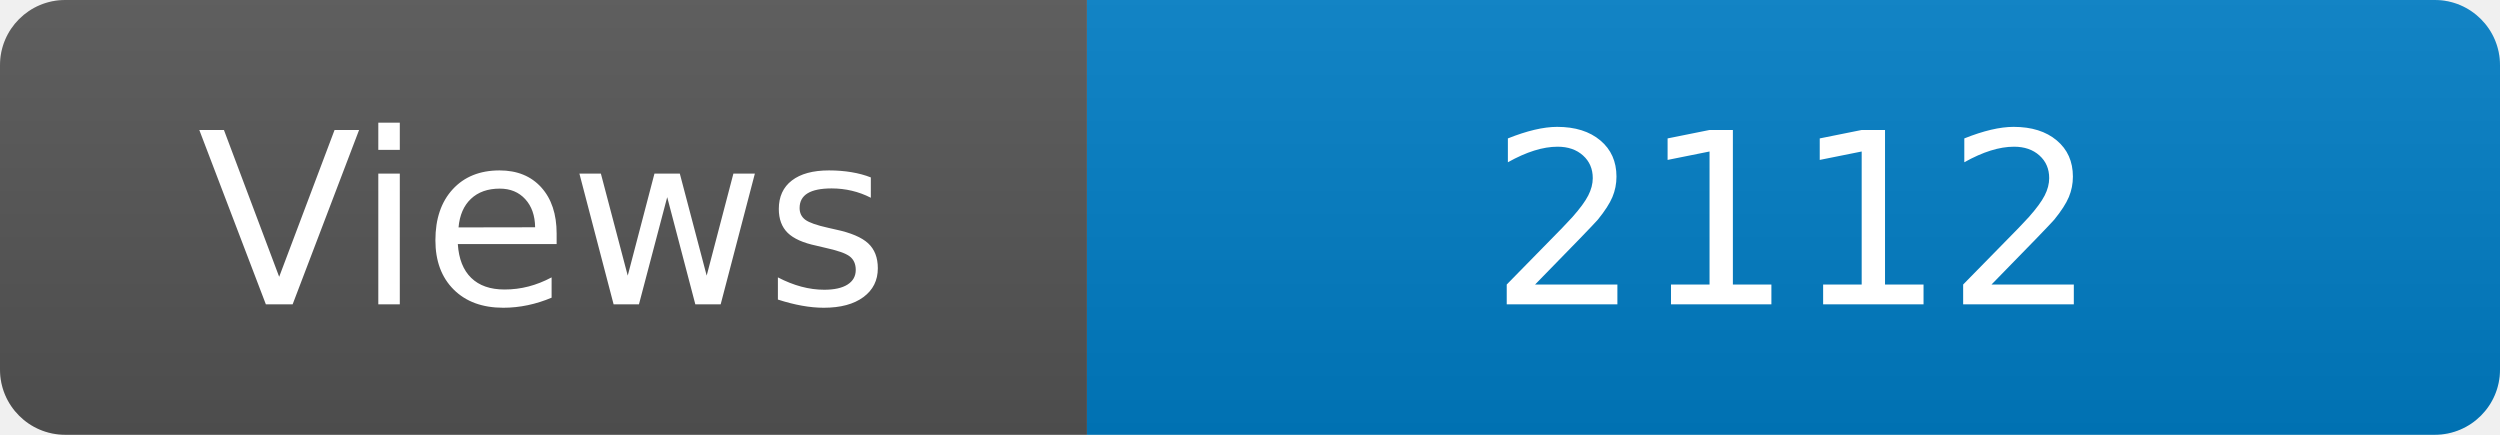
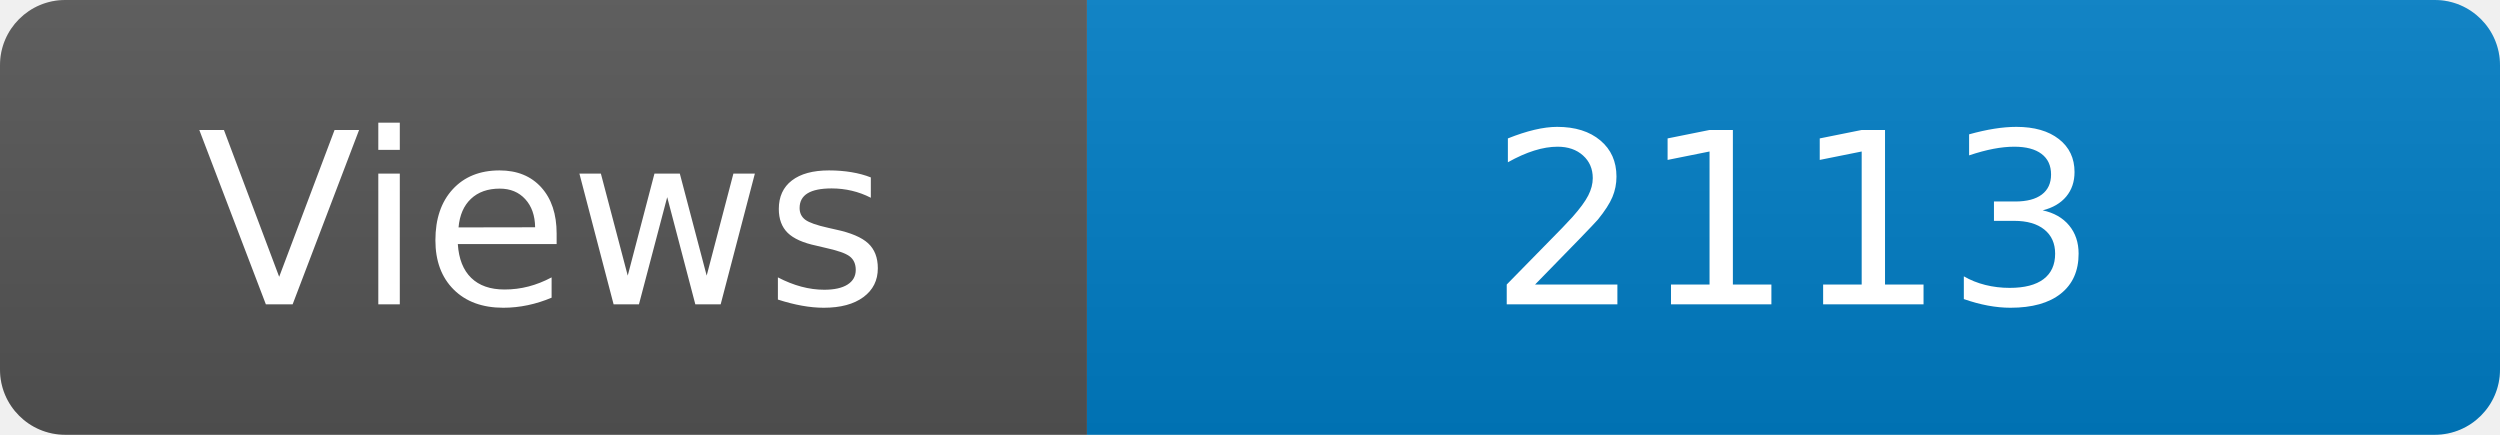
<svg xmlns="http://www.w3.org/2000/svg" width="115" height="20" role="img" aria-label="Maintained?: yes">
  <linearGradient id="s" x2="0" y2="100%">
    <stop offset="0" stop-color="#bbb" stop-opacity=".1" />
    <stop offset="1" stop-opacity=".1" />
  </linearGradient>
  <clipPath id="r">
    <rect width="115" height="20" rx="3" fill="#fff" />
  </clipPath>
  <g clip-path="url(#r)">
    <rect width="50" height="20" fill="#555" />
    <rect x="50" width="160" height="20" fill="#007ec6" />
    <rect width="115" height="20" fill="url(#s)" />
  </g>
  <g fill="#fff" text-anchor="middle" font-family="Verdana,Geneva,DejaVu Sans,sans-serif" font-size="110">
    <text x="250" y="140" transform="scale(.1)" fill="#fff">Views</text>
-     <text x="825" y="140" transform="scale(.1)" fill="#fff">2112</text>
+     <text x="825" y="140" transform="scale(.1)" fill="#fff">2113</text>
  </g>
</svg>
